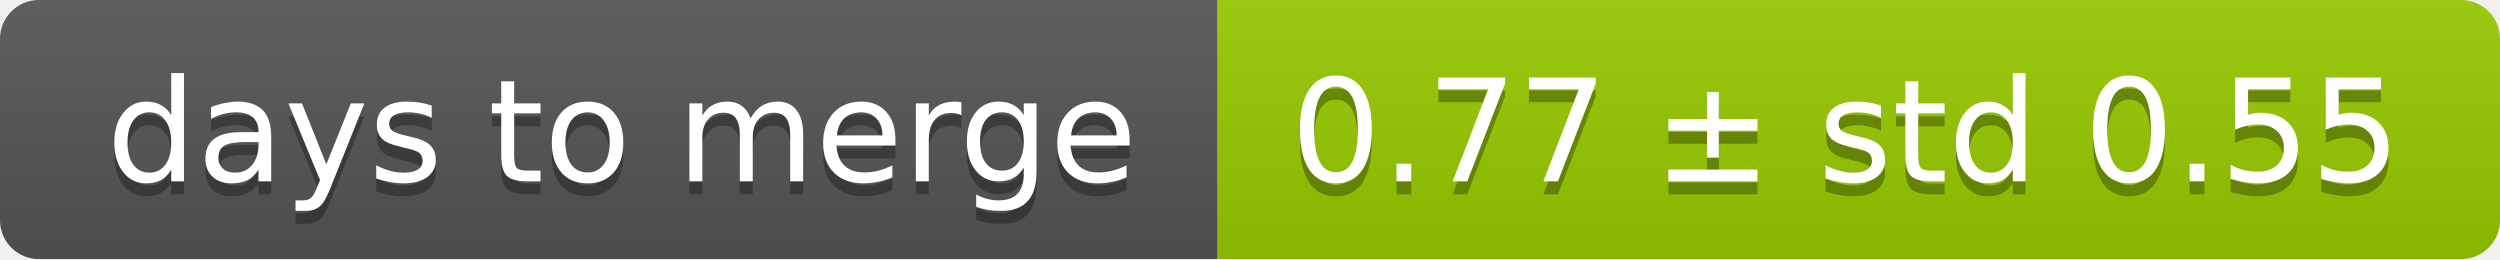
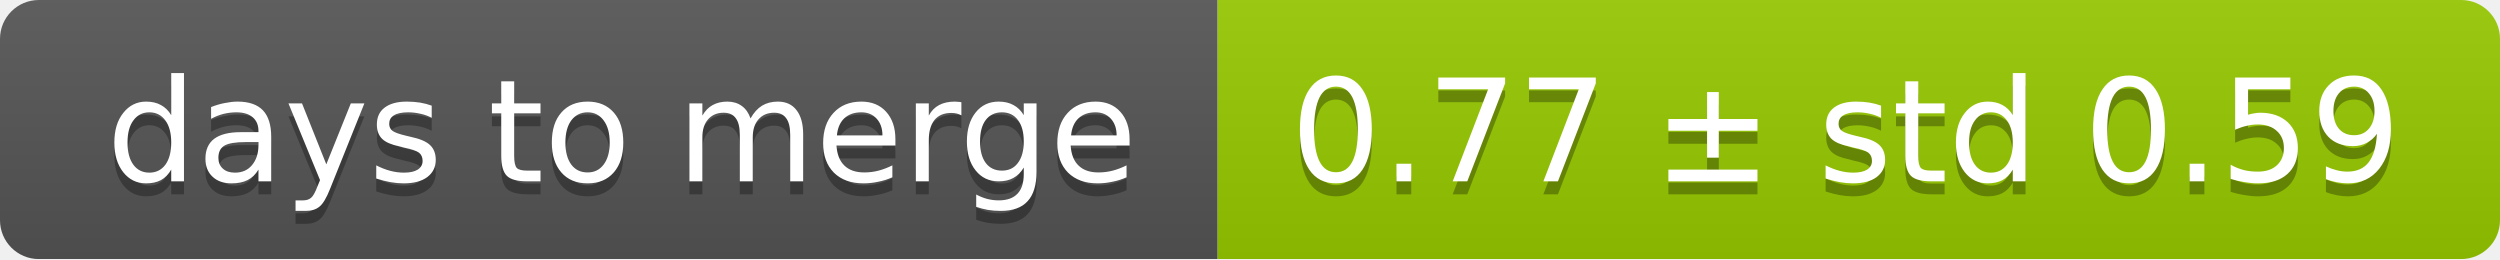
<svg xmlns="http://www.w3.org/2000/svg" width="193" height="20">
  <linearGradient id="smooth" x2="0" y2="100%">
    <stop offset="0" stop-color="#bbb" stop-opacity=".1" />
    <stop offset="1" stop-opacity=".1" />
  </linearGradient>
  <mask id="round">
    <rect width="193" height="20" rx="3" fill="#fff" />
  </mask>
  <g mask="url(#round)">
    <rect width="94" height="20" fill="#555" />
    <rect x="94" width="99" height="20" fill="#97ca00" />
    <rect width="193" height="20" fill="url(#smooth)" />
  </g>
  <g fill="#fff" text-anchor="middle" font-family="DejaVu Sans,Verdana,Geneva,sans-serif" font-size="11">
    <text x="48" y="15" fill="#010101" fill-opacity=".3">days to merge</text>
    <text x="48" y="14">days to merge</text>
-     <text x="142.5" y="15" fill="#010101" fill-opacity=".3">0.77 ± std 0.55</text>
-     <text x="142.5" y="14">0.77 ± std 0.55</text>
+     <text x="142.5" y="15" fill="#010101" fill-opacity=".3">0.77 ± std 0.59</text>
+     <text x="142.5" y="14">0.77 ± std 0.59</text>
  </g>
</svg>
